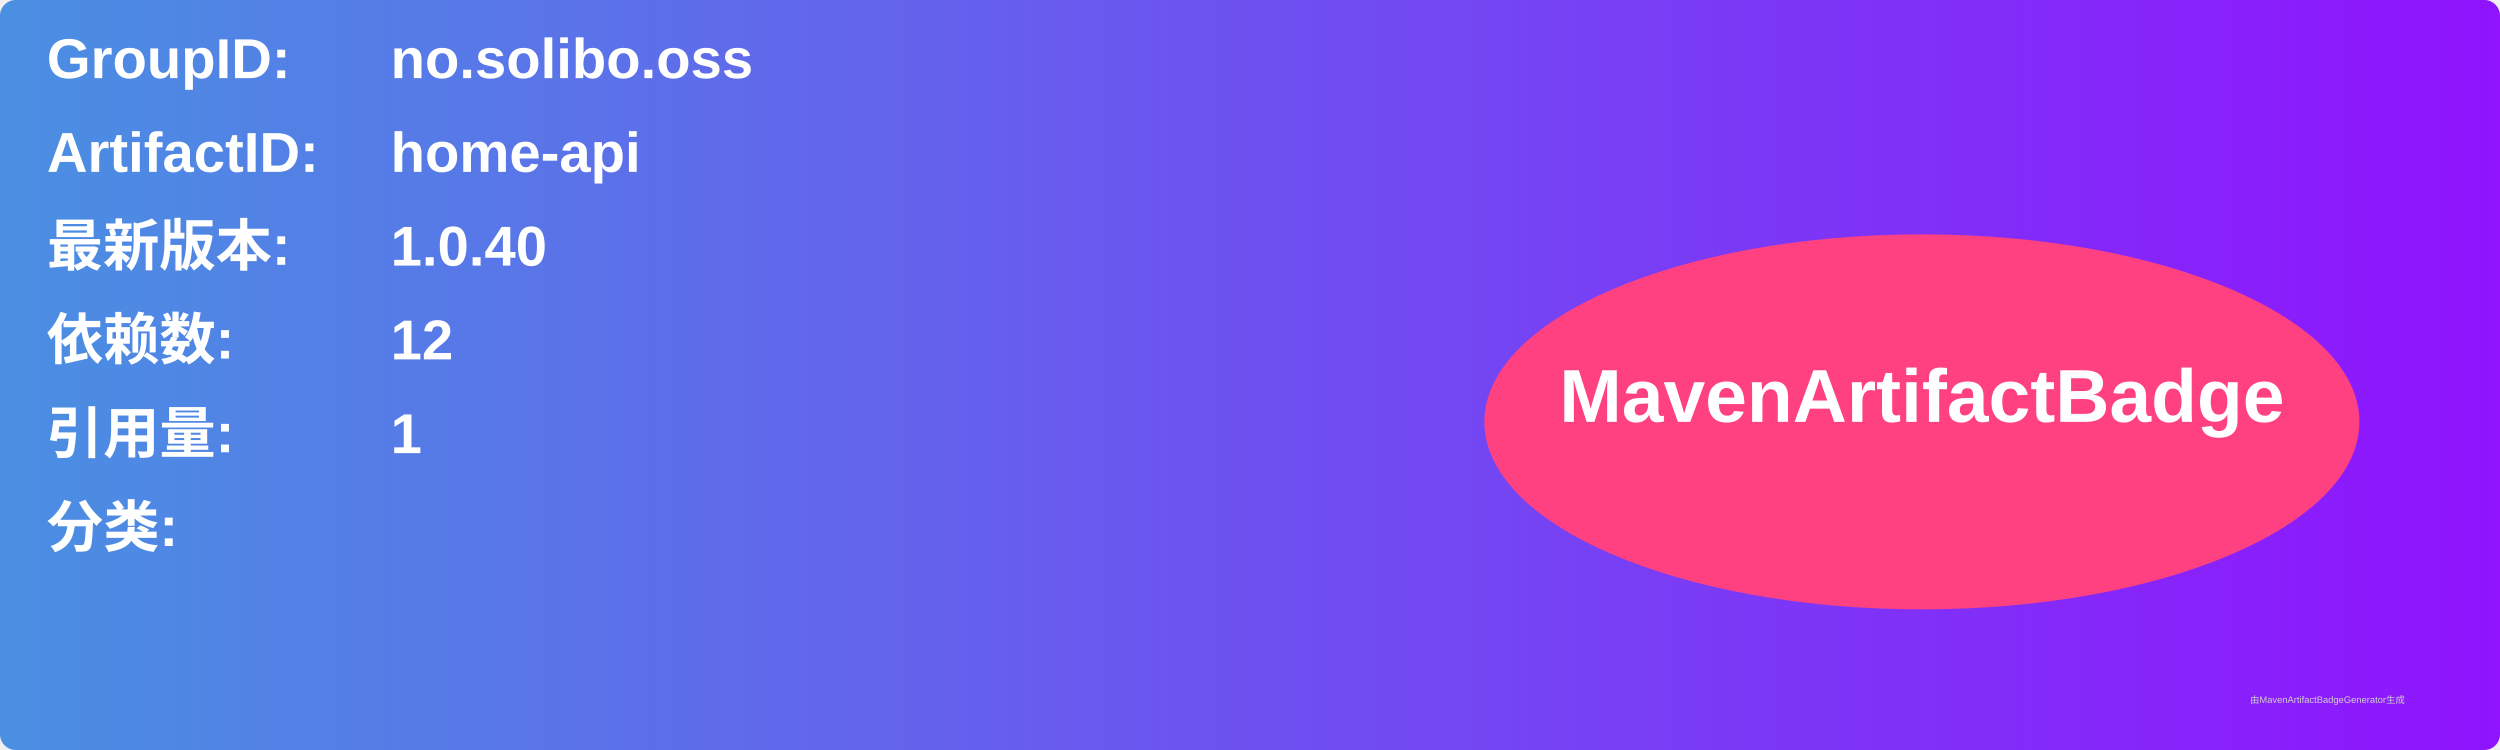
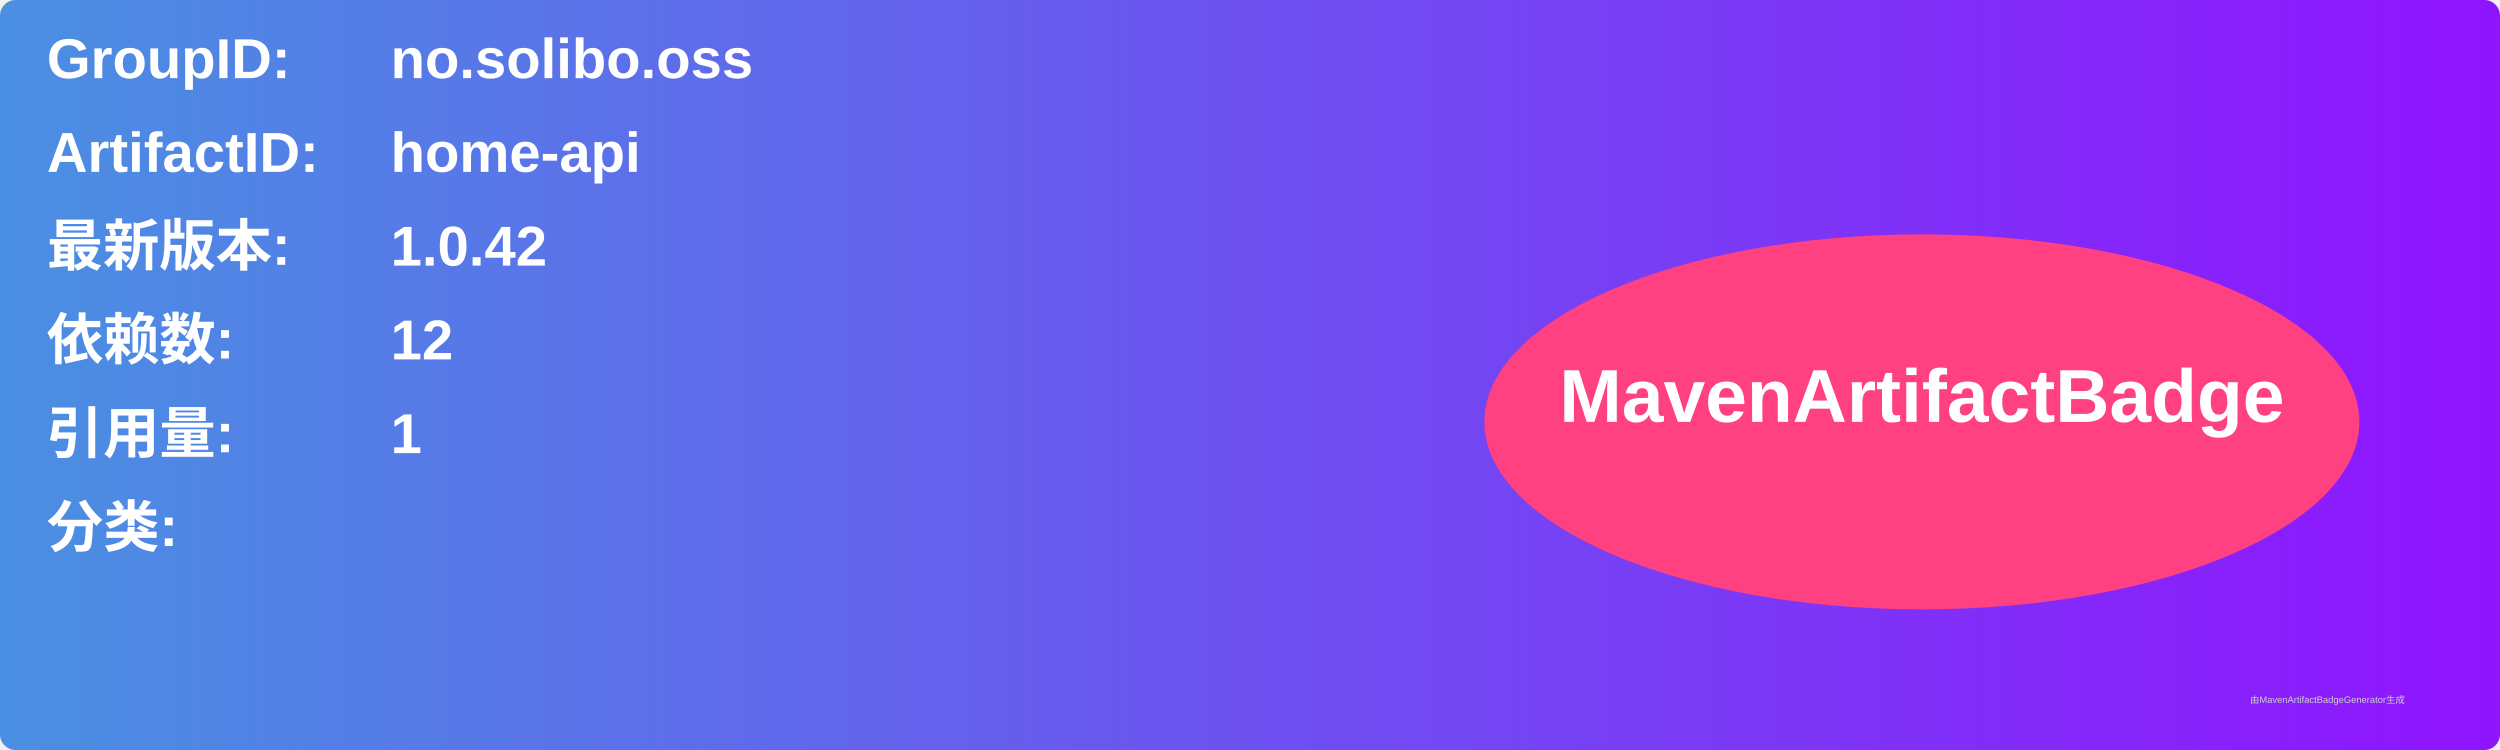
<svg xmlns="http://www.w3.org/2000/svg" width="800" height="240" viewBox="0 0 800 240">
  <linearGradient id="grad" x1="0%" y1="0%" x2="100%" y2="0%">
    <stop offset="0%" stop-color="#4a90e2" />
    <stop offset="100%" stop-color="#9013fe" />
  </linearGradient>
  <rect width="100%" height="100%" rx="5" ry="5" fill="url(#grad)" />
  <g transform="translate(15, 15)">
    <text x="0" y="10" font-family="Arial" font-size="18" fill="white" font-weight="bold" width="260">GroupID:</text>
    <text x="110" y="10" font-family="Arial" font-size="18" fill="white" font-weight="bold" width="460">no.solibo.oss</text>
    <text x="0" y="40" font-family="Arial" font-size="18" fill="white" font-weight="bold" width="260">ArtifactID:</text>
    <text x="110" y="40" font-family="Arial" font-size="18" fill="white" font-weight="bold" width="460">home-api</text>
    <text x="0" y="70" font-family="Arial" font-size="18" fill="white" font-weight="bold">最新版本:</text>
    <text x="110" y="70" font-family="Arial" font-size="18" fill="white" font-weight="bold">
-       <tspan font-weight="bold">1.0.40</tspan>
+       <tspan font-weight="bold">1.0.42</tspan>
    </text>
    <text x="0" y="100" font-family="Arial" font-size="18" fill="white" font-weight="bold">依赖数: </text>
    <text x="110" y="100" font-family="Arial" font-size="18" fill="white">
      <tspan font-weight="bold">12</tspan>
    </text>
    <text x="0" y="130" font-family="Arial" font-size="18" fill="white" font-weight="bold">引用量: </text>
    <text x="110" y="130" font-family="Arial" font-size="18" fill="white">
      <tspan font-weight="bold">1</tspan>
    </text>
    <text x="0" y="160" font-family="Arial" font-size="18" fill="white" font-weight="bold">分类:</text>
    <text x="10" y="190" font-family="Arial" font-size="10" fill="white">
      <tspan font-weight="bold" />
    </text>
    <ellipse cx="600" cy="120" rx="140" ry="60" fill="#ff4081" />
    <text x="600" y="120" text-anchor="middle" font-family="Arial" font-size="24" fill="white" font-weight="bold">MavenArtifactBadge</text>
  </g>
  <text x="720" y="225" font-family="Arial" font-size="3" fill="#d0d0d0">由MavenArtifactBadgeGenerator生成</text>
</svg>
